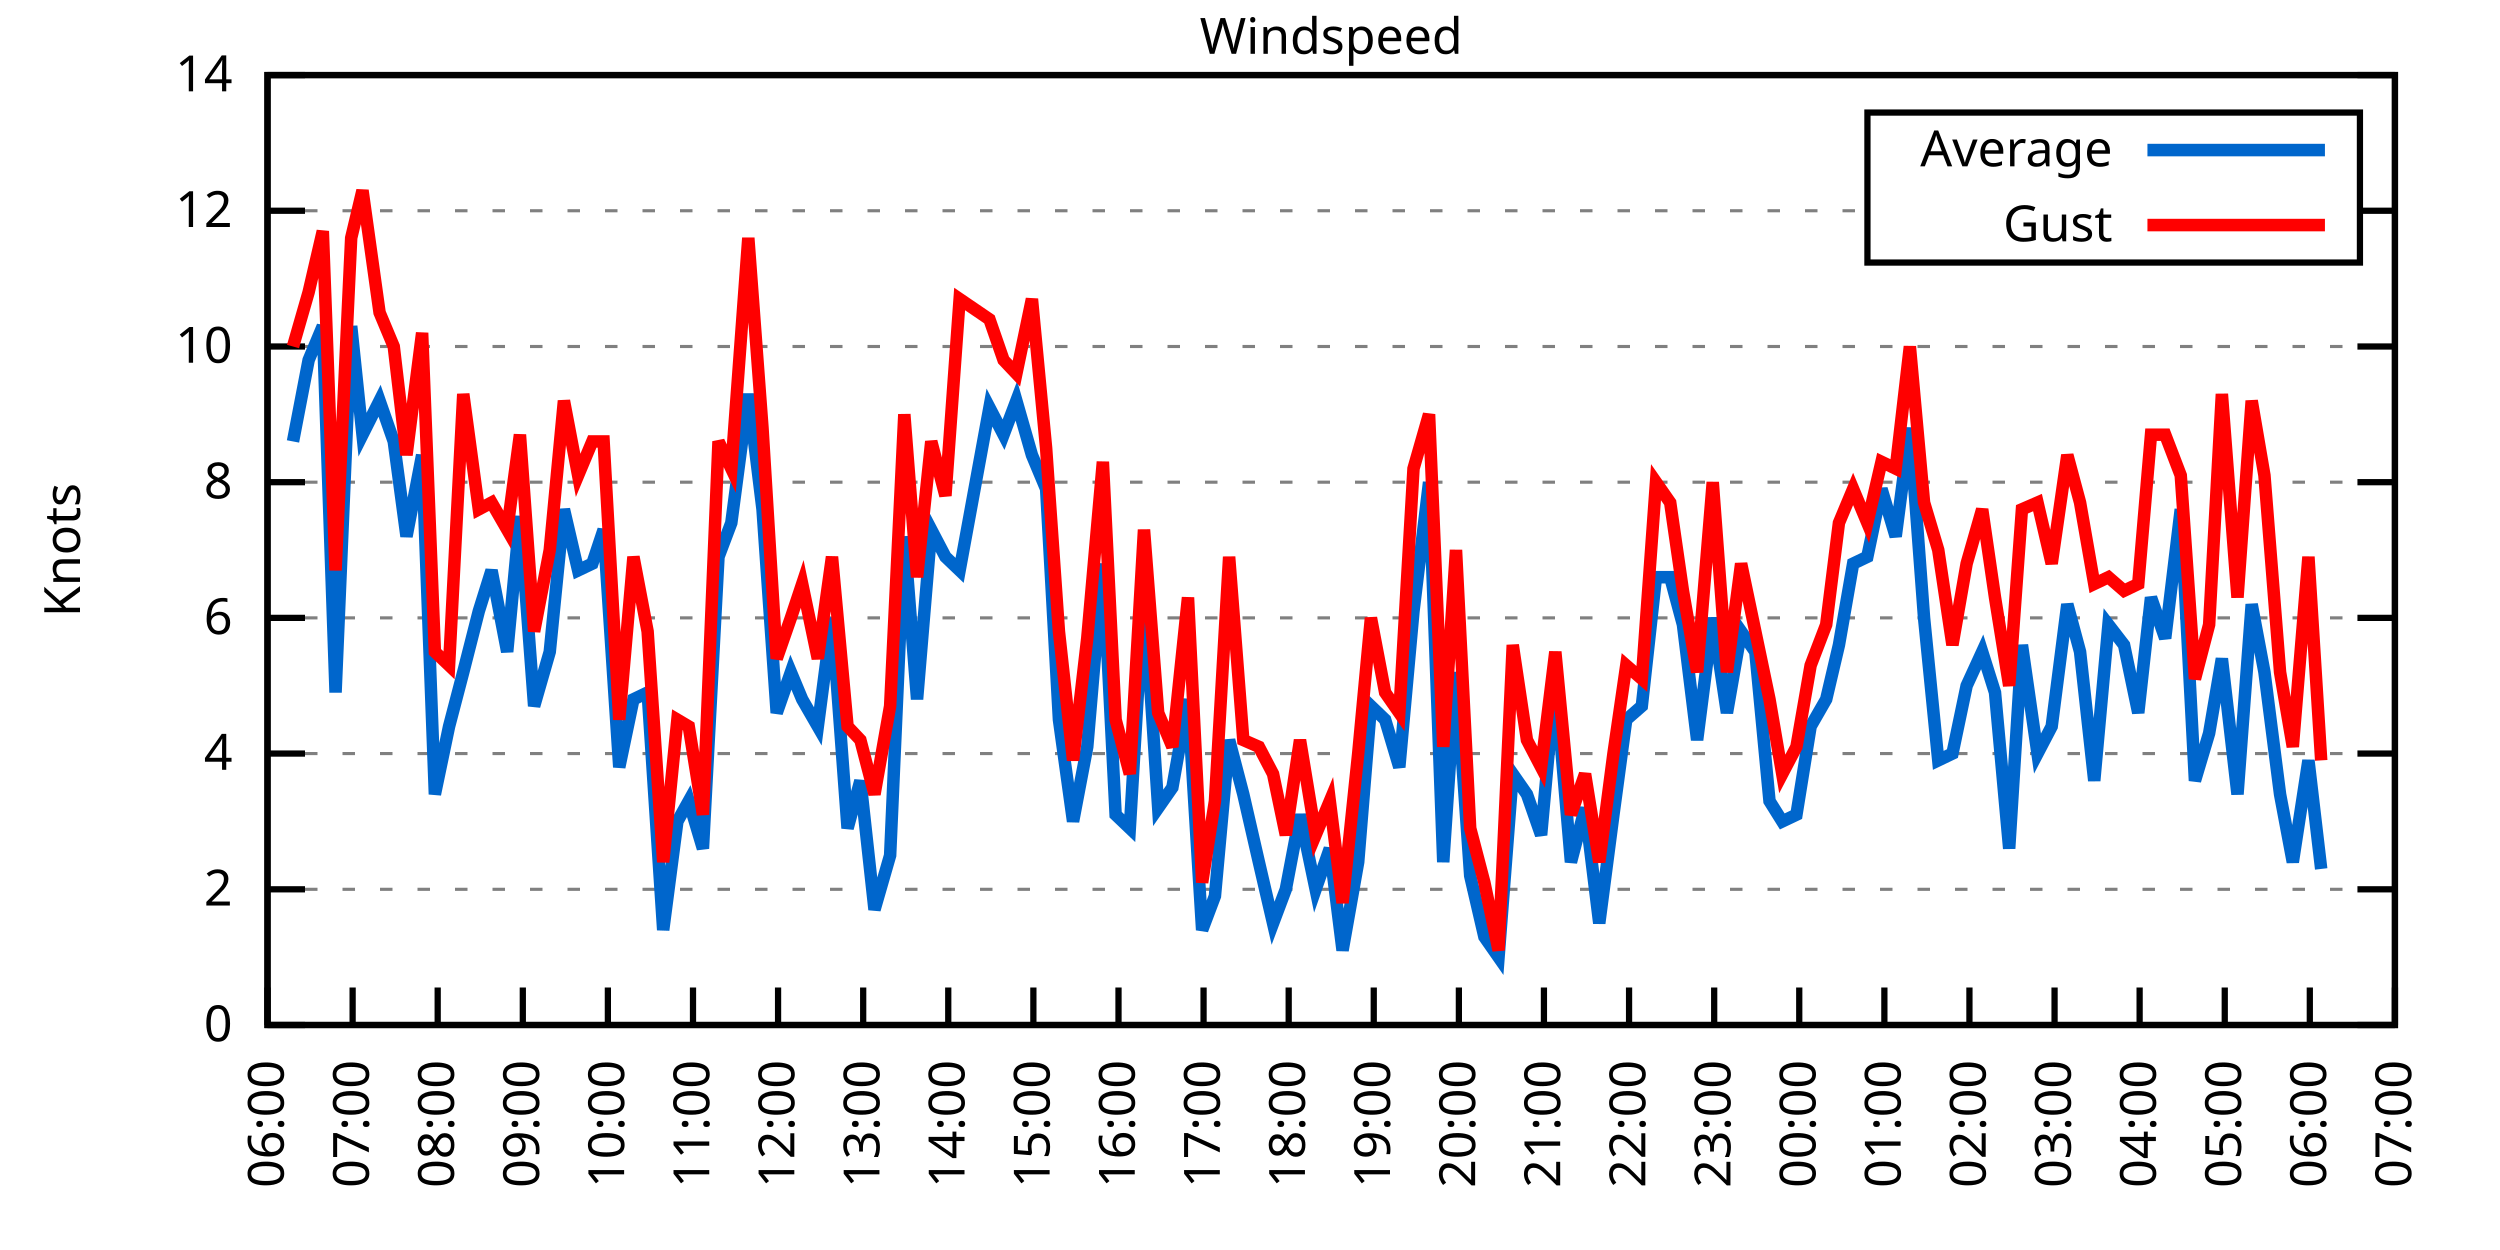
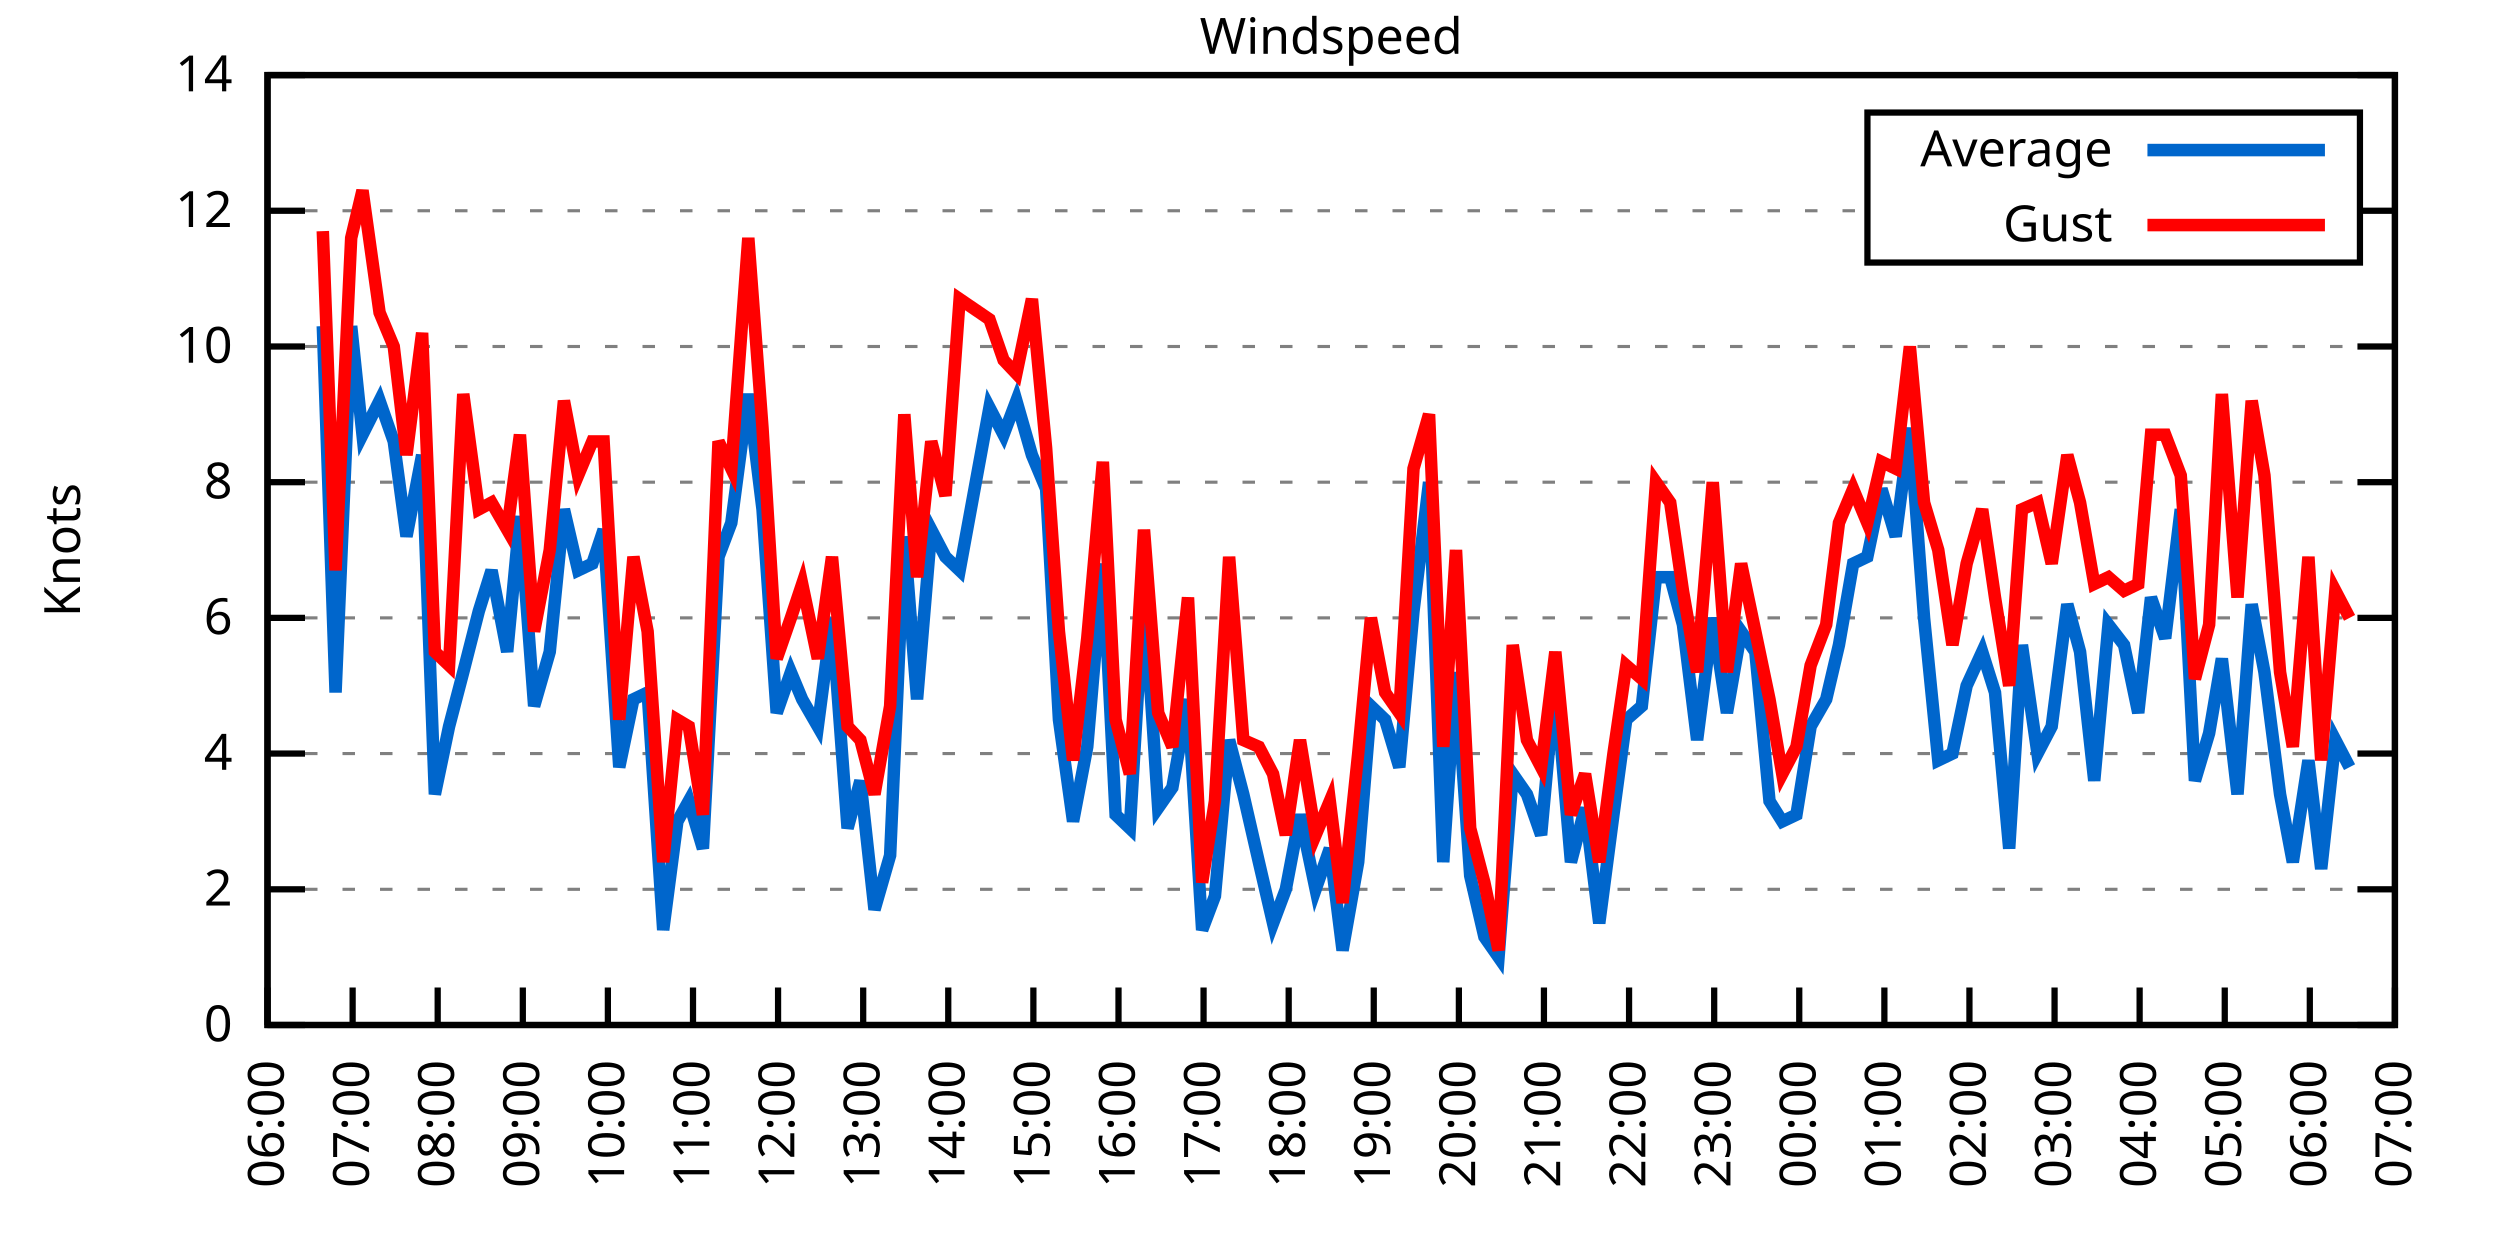
<svg xmlns="http://www.w3.org/2000/svg" xmlns:xlink="http://www.w3.org/1999/xlink" width="400" height="200" viewBox="0 0 400 200">
  <g id="gnuplot_canvas">
    <rect x="0" y="0" width="400" height="200" fill="none" />
    <defs>
      <circle id="gpDot" r="0.5" stroke-width="0.5" stroke="currentColor" />
      <path id="gpPt0" stroke-width="0.333" stroke="currentColor" d="M-1,0 h2 M0,-1 v2" />
      <path id="gpPt1" stroke-width="0.333" stroke="currentColor" d="M-1,-1 L1,1 M1,-1 L-1,1" />
      <path id="gpPt2" stroke-width="0.333" stroke="currentColor" d="M-1,0 L1,0 M0,-1 L0,1 M-1,-1 L1,1 M-1,1 L1,-1" />
      <rect id="gpPt3" stroke-width="0.333" stroke="currentColor" x="-1" y="-1" width="2" height="2" />
      <rect id="gpPt4" stroke-width="0.333" stroke="currentColor" fill="currentColor" x="-1" y="-1" width="2" height="2" />
      <circle id="gpPt5" stroke-width="0.333" stroke="currentColor" cx="0" cy="0" r="1" />
      <use xlink:href="#gpPt5" id="gpPt6" fill="currentColor" stroke="none" />
      <path id="gpPt7" stroke-width="0.333" stroke="currentColor" d="M0,-1.33 L-1.33,0.67 L1.33,0.67 z" />
      <use xlink:href="#gpPt7" id="gpPt8" fill="currentColor" stroke="none" />
      <use xlink:href="#gpPt7" id="gpPt9" stroke="currentColor" transform="rotate(180)" />
      <use xlink:href="#gpPt9" id="gpPt10" fill="currentColor" stroke="none" />
      <use xlink:href="#gpPt3" id="gpPt11" stroke="currentColor" transform="rotate(45)" />
      <use xlink:href="#gpPt11" id="gpPt12" fill="currentColor" stroke="none" />
      <path id="gpPt13" stroke-width="0.333" stroke="currentColor" d="M0,1.330 L1.265,0.411 L0.782,-1.067 L-0.782,-1.076 L-1.265,0.411 z" />
      <use xlink:href="#gpPt13" id="gpPt14" fill="currentColor" stroke="none" />
      <filter id="textbox" filterUnits="objectBoundingBox" x="0" y="0" height="1" width="1">
        <feFlood flood-color="white" flood-opacity="1" result="bgnd" />
        <feComposite in="SourceGraphic" in2="bgnd" operator="atop" />
      </filter>
      <filter id="greybox" filterUnits="objectBoundingBox" x="0" y="0" height="1" width="1">
        <feFlood flood-color="lightgrey" flood-opacity="1" result="grey" />
        <feComposite in="SourceGraphic" in2="grey" operator="atop" />
      </filter>
    </defs>
    <g fill="none" color="white" stroke="currentColor" stroke-width="1.00" stroke-linecap="butt" stroke-linejoin="miter">
</g>
    <g fill="none" color="black" stroke="currentColor" stroke-width="1.00" stroke-linecap="butt" stroke-linejoin="miter">
      <g stroke="none" shape-rendering="crispEdges">
        <polygon fill="rgb(255, 255, 255)" points="42.80,164.00 383.18,164.00 383.18,12.02 42.80,12.02 " />
      </g>
    </g>
    <g fill="none" color="black" stroke="currentColor" stroke-width="1.00" stroke-linecap="butt" stroke-linejoin="miter">
</g>
    <g fill="none" color="black" stroke="black" stroke-width="0.50" stroke-linecap="butt" stroke-linejoin="miter">
</g>
    <g fill="none" color="gray" stroke="currentColor" stroke-width="0.50" stroke-linecap="butt" stroke-linejoin="miter">
      <path stroke="gray" stroke-dasharray="2,4" class="gridline" d="M42.80,164.00 L383.19,164.00  " />
    </g>
    <g fill="none" color="gray" stroke="gray" stroke-width="1.00" stroke-linecap="butt" stroke-linejoin="miter">
</g>
    <g fill="none" color="black" stroke="currentColor" stroke-width="1.00" stroke-linecap="butt" stroke-linejoin="miter">
      <path stroke="black" d="M42.80,164.00 L48.80,164.00 M383.19,164.00 L377.19,164.00  " />
      <g transform="translate(37.20,166.60)" stroke="none" fill="black" font-family="Sans" font-size="8.00" text-anchor="end">
        <text>
          <tspan font-family="Sans"> 0</tspan>
        </text>
      </g>
    </g>
    <g fill="none" color="black" stroke="currentColor" stroke-width="1.00" stroke-linecap="butt" stroke-linejoin="miter">
</g>
    <g fill="none" color="black" stroke="black" stroke-width="0.50" stroke-linecap="butt" stroke-linejoin="miter">
</g>
    <g fill="none" color="gray" stroke="currentColor" stroke-width="0.50" stroke-linecap="butt" stroke-linejoin="miter">
      <path stroke="gray" stroke-dasharray="2,4" class="gridline" d="M42.80,142.29 L383.19,142.29  " />
    </g>
    <g fill="none" color="gray" stroke="gray" stroke-width="1.00" stroke-linecap="butt" stroke-linejoin="miter">
</g>
    <g fill="none" color="black" stroke="currentColor" stroke-width="1.00" stroke-linecap="butt" stroke-linejoin="miter">
      <path stroke="black" d="M42.80,142.29 L48.80,142.29 M383.19,142.29 L377.19,142.29  " />
      <g transform="translate(37.20,144.89)" stroke="none" fill="black" font-family="Sans" font-size="8.00" text-anchor="end">
        <text>
          <tspan font-family="Sans"> 2</tspan>
        </text>
      </g>
    </g>
    <g fill="none" color="black" stroke="currentColor" stroke-width="1.00" stroke-linecap="butt" stroke-linejoin="miter">
</g>
    <g fill="none" color="black" stroke="black" stroke-width="0.50" stroke-linecap="butt" stroke-linejoin="miter">
</g>
    <g fill="none" color="gray" stroke="currentColor" stroke-width="0.50" stroke-linecap="butt" stroke-linejoin="miter">
      <path stroke="gray" stroke-dasharray="2,4" class="gridline" d="M42.80,120.57 L383.19,120.57  " />
    </g>
    <g fill="none" color="gray" stroke="gray" stroke-width="1.00" stroke-linecap="butt" stroke-linejoin="miter">
</g>
    <g fill="none" color="black" stroke="currentColor" stroke-width="1.00" stroke-linecap="butt" stroke-linejoin="miter">
      <path stroke="black" d="M42.80,120.57 L48.80,120.57 M383.19,120.57 L377.19,120.57  " />
      <g transform="translate(37.20,123.17)" stroke="none" fill="black" font-family="Sans" font-size="8.00" text-anchor="end">
        <text>
          <tspan font-family="Sans"> 4</tspan>
        </text>
      </g>
    </g>
    <g fill="none" color="black" stroke="currentColor" stroke-width="1.00" stroke-linecap="butt" stroke-linejoin="miter">
</g>
    <g fill="none" color="black" stroke="black" stroke-width="0.50" stroke-linecap="butt" stroke-linejoin="miter">
</g>
    <g fill="none" color="gray" stroke="currentColor" stroke-width="0.50" stroke-linecap="butt" stroke-linejoin="miter">
      <path stroke="gray" stroke-dasharray="2,4" class="gridline" d="M42.80,98.86 L383.19,98.86  " />
    </g>
    <g fill="none" color="gray" stroke="gray" stroke-width="1.00" stroke-linecap="butt" stroke-linejoin="miter">
</g>
    <g fill="none" color="black" stroke="currentColor" stroke-width="1.00" stroke-linecap="butt" stroke-linejoin="miter">
      <path stroke="black" d="M42.80,98.86 L48.80,98.86 M383.19,98.86 L377.19,98.86  " />
      <g transform="translate(37.20,101.46)" stroke="none" fill="black" font-family="Sans" font-size="8.00" text-anchor="end">
        <text>
          <tspan font-family="Sans"> 6</tspan>
        </text>
      </g>
    </g>
    <g fill="none" color="black" stroke="currentColor" stroke-width="1.00" stroke-linecap="butt" stroke-linejoin="miter">
</g>
    <g fill="none" color="black" stroke="black" stroke-width="0.50" stroke-linecap="butt" stroke-linejoin="miter">
</g>
    <g fill="none" color="gray" stroke="currentColor" stroke-width="0.50" stroke-linecap="butt" stroke-linejoin="miter">
      <path stroke="gray" stroke-dasharray="2,4" class="gridline" d="M42.80,77.15 L383.19,77.15  " />
    </g>
    <g fill="none" color="gray" stroke="gray" stroke-width="1.00" stroke-linecap="butt" stroke-linejoin="miter">
</g>
    <g fill="none" color="black" stroke="currentColor" stroke-width="1.00" stroke-linecap="butt" stroke-linejoin="miter">
      <path stroke="black" d="M42.80,77.15 L48.80,77.15 M383.19,77.15 L377.19,77.15  " />
      <g transform="translate(37.20,79.75)" stroke="none" fill="black" font-family="Sans" font-size="8.00" text-anchor="end">
        <text>
          <tspan font-family="Sans"> 8</tspan>
        </text>
      </g>
    </g>
    <g fill="none" color="black" stroke="currentColor" stroke-width="1.00" stroke-linecap="butt" stroke-linejoin="miter">
</g>
    <g fill="none" color="black" stroke="black" stroke-width="0.50" stroke-linecap="butt" stroke-linejoin="miter">
</g>
    <g fill="none" color="gray" stroke="currentColor" stroke-width="0.50" stroke-linecap="butt" stroke-linejoin="miter">
      <path stroke="gray" stroke-dasharray="2,4" class="gridline" d="M42.80,55.44 L383.19,55.44  " />
    </g>
    <g fill="none" color="gray" stroke="gray" stroke-width="1.00" stroke-linecap="butt" stroke-linejoin="miter">
</g>
    <g fill="none" color="black" stroke="currentColor" stroke-width="1.00" stroke-linecap="butt" stroke-linejoin="miter">
      <path stroke="black" d="M42.80,55.44 L48.80,55.44 M383.19,55.44 L377.19,55.44  " />
      <g transform="translate(37.20,58.04)" stroke="none" fill="black" font-family="Sans" font-size="8.00" text-anchor="end">
        <text>
          <tspan font-family="Sans"> 10</tspan>
        </text>
      </g>
    </g>
    <g fill="none" color="black" stroke="currentColor" stroke-width="1.00" stroke-linecap="butt" stroke-linejoin="miter">
</g>
    <g fill="none" color="black" stroke="black" stroke-width="0.50" stroke-linecap="butt" stroke-linejoin="miter">
</g>
    <g fill="none" color="gray" stroke="currentColor" stroke-width="0.50" stroke-linecap="butt" stroke-linejoin="miter">
      <path stroke="gray" stroke-dasharray="2,4" class="gridline" d="M42.80,33.72 L298.79,33.72 M377.59,33.72 L383.19,33.72  " />
    </g>
    <g fill="none" color="gray" stroke="gray" stroke-width="1.00" stroke-linecap="butt" stroke-linejoin="miter">
</g>
    <g fill="none" color="black" stroke="currentColor" stroke-width="1.00" stroke-linecap="butt" stroke-linejoin="miter">
      <path stroke="black" d="M42.80,33.72 L48.80,33.72 M383.19,33.72 L377.19,33.72  " />
      <g transform="translate(37.20,36.32)" stroke="none" fill="black" font-family="Sans" font-size="8.00" text-anchor="end">
        <text>
          <tspan font-family="Sans"> 12</tspan>
        </text>
      </g>
    </g>
    <g fill="none" color="black" stroke="currentColor" stroke-width="1.00" stroke-linecap="butt" stroke-linejoin="miter">
</g>
    <g fill="none" color="black" stroke="black" stroke-width="0.50" stroke-linecap="butt" stroke-linejoin="miter">
</g>
    <g fill="none" color="gray" stroke="currentColor" stroke-width="0.50" stroke-linecap="butt" stroke-linejoin="miter">
      <path stroke="gray" stroke-dasharray="2,4" class="gridline" d="M42.80,12.01 L383.19,12.01  " />
    </g>
    <g fill="none" color="gray" stroke="gray" stroke-width="1.00" stroke-linecap="butt" stroke-linejoin="miter">
</g>
    <g fill="none" color="black" stroke="currentColor" stroke-width="1.00" stroke-linecap="butt" stroke-linejoin="miter">
      <path stroke="black" d="M42.80,12.01 L48.80,12.01 M383.19,12.01 L377.19,12.01  " />
      <g transform="translate(37.20,14.61)" stroke="none" fill="black" font-family="Sans" font-size="8.00" text-anchor="end">
        <text>
          <tspan font-family="Sans"> 14</tspan>
        </text>
      </g>
    </g>
    <g fill="none" color="black" stroke="currentColor" stroke-width="1.00" stroke-linecap="butt" stroke-linejoin="miter">
      <path stroke="black" d="M42.80,164.00 L42.80,158.00  " />
      <g transform="translate(45.40,169.60) rotate(270.00)" stroke="none" fill="black" font-family="Sans" font-size="8.00" text-anchor="end">
        <text>
          <tspan font-family="Sans">06:00</tspan>
        </text>
      </g>
    </g>
    <g fill="none" color="black" stroke="currentColor" stroke-width="1.00" stroke-linecap="butt" stroke-linejoin="miter">
      <path stroke="black" d="M56.42,164.00 L56.42,158.00  " />
      <g transform="translate(59.02,169.60) rotate(270.00)" stroke="none" fill="black" font-family="Sans" font-size="8.00" text-anchor="end">
        <text>
          <tspan font-family="Sans">07:00</tspan>
        </text>
      </g>
    </g>
    <g fill="none" color="black" stroke="currentColor" stroke-width="1.00" stroke-linecap="butt" stroke-linejoin="miter">
      <path stroke="black" d="M70.03,164.00 L70.03,158.00  " />
      <g transform="translate(72.63,169.60) rotate(270.00)" stroke="none" fill="black" font-family="Sans" font-size="8.00" text-anchor="end">
        <text>
          <tspan font-family="Sans">08:00</tspan>
        </text>
      </g>
    </g>
    <g fill="none" color="black" stroke="currentColor" stroke-width="1.00" stroke-linecap="butt" stroke-linejoin="miter">
      <path stroke="black" d="M83.65,164.00 L83.65,158.00  " />
      <g transform="translate(86.25,169.60) rotate(270.00)" stroke="none" fill="black" font-family="Sans" font-size="8.00" text-anchor="end">
        <text>
          <tspan font-family="Sans">09:00</tspan>
        </text>
      </g>
    </g>
    <g fill="none" color="black" stroke="currentColor" stroke-width="1.00" stroke-linecap="butt" stroke-linejoin="miter">
      <path stroke="black" d="M97.26,164.00 L97.26,158.00  " />
      <g transform="translate(99.86,169.60) rotate(270.00)" stroke="none" fill="black" font-family="Sans" font-size="8.00" text-anchor="end">
        <text>
          <tspan font-family="Sans">10:00</tspan>
        </text>
      </g>
    </g>
    <g fill="none" color="black" stroke="currentColor" stroke-width="1.00" stroke-linecap="butt" stroke-linejoin="miter">
      <path stroke="black" d="M110.88,164.00 L110.88,158.00  " />
      <g transform="translate(113.48,169.60) rotate(270.00)" stroke="none" fill="black" font-family="Sans" font-size="8.00" text-anchor="end">
        <text>
          <tspan font-family="Sans">11:00</tspan>
        </text>
      </g>
    </g>
    <g fill="none" color="black" stroke="currentColor" stroke-width="1.00" stroke-linecap="butt" stroke-linejoin="miter">
      <path stroke="black" d="M124.49,164.00 L124.49,158.00  " />
      <g transform="translate(127.09,169.60) rotate(270.00)" stroke="none" fill="black" font-family="Sans" font-size="8.00" text-anchor="end">
        <text>
          <tspan font-family="Sans">12:00</tspan>
        </text>
      </g>
    </g>
    <g fill="none" color="black" stroke="currentColor" stroke-width="1.00" stroke-linecap="butt" stroke-linejoin="miter">
      <path stroke="black" d="M138.11,164.00 L138.11,158.00  " />
      <g transform="translate(140.71,169.60) rotate(270.00)" stroke="none" fill="black" font-family="Sans" font-size="8.00" text-anchor="end">
        <text>
          <tspan font-family="Sans">13:00</tspan>
        </text>
      </g>
    </g>
    <g fill="none" color="black" stroke="currentColor" stroke-width="1.00" stroke-linecap="butt" stroke-linejoin="miter">
      <path stroke="black" d="M151.72,164.00 L151.72,158.00  " />
      <g transform="translate(154.32,169.60) rotate(270.00)" stroke="none" fill="black" font-family="Sans" font-size="8.00" text-anchor="end">
        <text>
          <tspan font-family="Sans">14:00</tspan>
        </text>
      </g>
    </g>
    <g fill="none" color="black" stroke="currentColor" stroke-width="1.00" stroke-linecap="butt" stroke-linejoin="miter">
      <path stroke="black" d="M165.34,164.00 L165.34,158.00  " />
      <g transform="translate(167.94,169.60) rotate(270.00)" stroke="none" fill="black" font-family="Sans" font-size="8.00" text-anchor="end">
        <text>
          <tspan font-family="Sans">15:00</tspan>
        </text>
      </g>
    </g>
    <g fill="none" color="black" stroke="currentColor" stroke-width="1.00" stroke-linecap="butt" stroke-linejoin="miter">
      <path stroke="black" d="M178.96,164.00 L178.96,158.00  " />
      <g transform="translate(181.56,169.60) rotate(270.00)" stroke="none" fill="black" font-family="Sans" font-size="8.00" text-anchor="end">
        <text>
          <tspan font-family="Sans">16:00</tspan>
        </text>
      </g>
    </g>
    <g fill="none" color="black" stroke="currentColor" stroke-width="1.00" stroke-linecap="butt" stroke-linejoin="miter">
      <path stroke="black" d="M192.57,164.00 L192.57,158.00  " />
      <g transform="translate(195.17,169.60) rotate(270.00)" stroke="none" fill="black" font-family="Sans" font-size="8.00" text-anchor="end">
        <text>
          <tspan font-family="Sans">17:00</tspan>
        </text>
      </g>
    </g>
    <g fill="none" color="black" stroke="currentColor" stroke-width="1.00" stroke-linecap="butt" stroke-linejoin="miter">
      <path stroke="black" d="M206.19,164.00 L206.19,158.00  " />
      <g transform="translate(208.79,169.60) rotate(270.00)" stroke="none" fill="black" font-family="Sans" font-size="8.00" text-anchor="end">
        <text>
          <tspan font-family="Sans">18:00</tspan>
        </text>
      </g>
    </g>
    <g fill="none" color="black" stroke="currentColor" stroke-width="1.00" stroke-linecap="butt" stroke-linejoin="miter">
      <path stroke="black" d="M219.80,164.00 L219.80,158.00  " />
      <g transform="translate(222.40,169.60) rotate(270.00)" stroke="none" fill="black" font-family="Sans" font-size="8.00" text-anchor="end">
        <text>
          <tspan font-family="Sans">19:00</tspan>
        </text>
      </g>
    </g>
    <g fill="none" color="black" stroke="currentColor" stroke-width="1.00" stroke-linecap="butt" stroke-linejoin="miter">
      <path stroke="black" d="M233.42,164.00 L233.42,158.00  " />
      <g transform="translate(236.02,169.60) rotate(270.00)" stroke="none" fill="black" font-family="Sans" font-size="8.00" text-anchor="end">
        <text>
          <tspan font-family="Sans">20:00</tspan>
        </text>
      </g>
    </g>
    <g fill="none" color="black" stroke="currentColor" stroke-width="1.00" stroke-linecap="butt" stroke-linejoin="miter">
      <path stroke="black" d="M247.03,164.00 L247.03,158.00  " />
      <g transform="translate(249.63,169.60) rotate(270.00)" stroke="none" fill="black" font-family="Sans" font-size="8.00" text-anchor="end">
        <text>
          <tspan font-family="Sans">21:00</tspan>
        </text>
      </g>
    </g>
    <g fill="none" color="black" stroke="currentColor" stroke-width="1.00" stroke-linecap="butt" stroke-linejoin="miter">
      <path stroke="black" d="M260.65,164.00 L260.65,158.00  " />
      <g transform="translate(263.25,169.60) rotate(270.00)" stroke="none" fill="black" font-family="Sans" font-size="8.00" text-anchor="end">
        <text>
          <tspan font-family="Sans">22:00</tspan>
        </text>
      </g>
    </g>
    <g fill="none" color="black" stroke="currentColor" stroke-width="1.00" stroke-linecap="butt" stroke-linejoin="miter">
      <path stroke="black" d="M274.27,164.00 L274.27,158.00  " />
      <g transform="translate(276.87,169.60) rotate(270.00)" stroke="none" fill="black" font-family="Sans" font-size="8.00" text-anchor="end">
        <text>
          <tspan font-family="Sans">23:00</tspan>
        </text>
      </g>
    </g>
    <g fill="none" color="black" stroke="currentColor" stroke-width="1.00" stroke-linecap="butt" stroke-linejoin="miter">
      <path stroke="black" d="M287.88,164.00 L287.88,158.00  " />
      <g transform="translate(290.48,169.60) rotate(270.00)" stroke="none" fill="black" font-family="Sans" font-size="8.00" text-anchor="end">
        <text>
          <tspan font-family="Sans">00:00</tspan>
        </text>
      </g>
    </g>
    <g fill="none" color="black" stroke="currentColor" stroke-width="1.00" stroke-linecap="butt" stroke-linejoin="miter">
      <path stroke="black" d="M301.50,164.00 L301.50,158.00  " />
      <g transform="translate(304.10,169.60) rotate(270.00)" stroke="none" fill="black" font-family="Sans" font-size="8.00" text-anchor="end">
        <text>
          <tspan font-family="Sans">01:00</tspan>
        </text>
      </g>
    </g>
    <g fill="none" color="black" stroke="currentColor" stroke-width="1.00" stroke-linecap="butt" stroke-linejoin="miter">
      <path stroke="black" d="M315.11,164.00 L315.11,158.00  " />
      <g transform="translate(317.71,169.60) rotate(270.00)" stroke="none" fill="black" font-family="Sans" font-size="8.00" text-anchor="end">
        <text>
          <tspan font-family="Sans">02:00</tspan>
        </text>
      </g>
    </g>
    <g fill="none" color="black" stroke="currentColor" stroke-width="1.00" stroke-linecap="butt" stroke-linejoin="miter">
      <path stroke="black" d="M328.73,164.00 L328.73,158.00  " />
      <g transform="translate(331.33,169.60) rotate(270.00)" stroke="none" fill="black" font-family="Sans" font-size="8.00" text-anchor="end">
        <text>
          <tspan font-family="Sans">03:00</tspan>
        </text>
      </g>
    </g>
    <g fill="none" color="black" stroke="currentColor" stroke-width="1.00" stroke-linecap="butt" stroke-linejoin="miter">
      <path stroke="black" d="M342.34,164.00 L342.34,158.00  " />
      <g transform="translate(344.94,169.60) rotate(270.00)" stroke="none" fill="black" font-family="Sans" font-size="8.00" text-anchor="end">
        <text>
          <tspan font-family="Sans">04:00</tspan>
        </text>
      </g>
    </g>
    <g fill="none" color="black" stroke="currentColor" stroke-width="1.00" stroke-linecap="butt" stroke-linejoin="miter">
      <path stroke="black" d="M355.96,164.00 L355.96,158.00  " />
      <g transform="translate(358.56,169.60) rotate(270.00)" stroke="none" fill="black" font-family="Sans" font-size="8.00" text-anchor="end">
        <text>
          <tspan font-family="Sans">05:00</tspan>
        </text>
      </g>
    </g>
    <g fill="none" color="black" stroke="currentColor" stroke-width="1.00" stroke-linecap="butt" stroke-linejoin="miter">
      <path stroke="black" d="M369.57,164.00 L369.57,158.00  " />
      <g transform="translate(372.17,169.60) rotate(270.00)" stroke="none" fill="black" font-family="Sans" font-size="8.00" text-anchor="end">
        <text>
          <tspan font-family="Sans">06:00</tspan>
        </text>
      </g>
    </g>
    <g fill="none" color="black" stroke="currentColor" stroke-width="1.00" stroke-linecap="butt" stroke-linejoin="miter">
      <path stroke="black" d="M383.19,164.00 L383.19,158.00  " />
      <g transform="translate(385.79,169.60) rotate(270.00)" stroke="none" fill="black" font-family="Sans" font-size="8.00" text-anchor="end">
        <text>
          <tspan font-family="Sans">07:00</tspan>
        </text>
      </g>
    </g>
    <g fill="none" color="black" stroke="currentColor" stroke-width="1.00" stroke-linecap="butt" stroke-linejoin="miter">
</g>
    <g fill="none" color="black" stroke="currentColor" stroke-width="1.00" stroke-linecap="butt" stroke-linejoin="miter">
      <path stroke="black" d="M42.80,12.01 L42.80,164.00 L383.19,164.00 L383.19,12.01 L42.80,12.01 Z  " />
    </g>
    <g fill="none" color="black" stroke="currentColor" stroke-width="1.00" stroke-linecap="butt" stroke-linejoin="miter">
</g>
    <g fill="none" color="black" stroke="currentColor" stroke-width="1.00" stroke-linecap="butt" stroke-linejoin="miter">
      <path stroke="black" d="M298.79,42.01 L298.79,18.01 L377.59,18.01 L377.59,42.01 L298.79,42.01 Z  " />
    </g>
    <g id="Windspeed_plot_1">
      <g fill="none" color="white" stroke="black" stroke-width="2.00" stroke-linecap="butt" stroke-linejoin="miter">
</g>
      <g fill="none" color="black" stroke="currentColor" stroke-width="2.00" stroke-linecap="butt" stroke-linejoin="miter">
        <g transform="translate(337.99,26.61)" stroke="none" fill="black" font-family="Sans" font-size="8.00" text-anchor="end">
          <text>
            <tspan font-family="Sans">Average</tspan>
          </text>
        </g>
      </g>
      <g fill="none" color="black" stroke="currentColor" stroke-width="2.00" stroke-linecap="butt" stroke-linejoin="miter">
-         <path stroke="rgb(  0, 102, 204)" d="M343.59,24.01 L371.99,24.01 M46.88,70.63 L49.38,57.61 L51.65,52.18 L53.69,110.80 L56.19,52.18 L58.00,69.55   L60.73,64.12 L63.00,70.63 L65.04,85.83 L67.54,72.81 L69.58,127.09 L71.85,116.23 L74.12,107.55 L76.61,97.78   L78.65,91.26 L81.15,104.29 L83.19,82.58 L85.46,112.97 L87.96,104.29 L90.23,81.49 L92.50,91.26 L94.77,90.18   L96.58,84.75 L99.08,122.75 L101.35,111.89 L103.62,110.80 L106.11,148.80 L108.38,131.43 L110.20,128.17 L112.47,135.77   L114.96,89.09 L117.01,83.66 L119.73,63.04 L122.00,81.49 L124.27,114.06 L126.54,107.55 L128.35,111.89 L130.85,116.23   L133.12,98.86 L135.61,132.52 L137.66,124.92 L139.92,145.54 L142.42,136.86 L144.69,85.83 L146.73,111.89 L149.00,84.75   L151.27,89.09 L153.54,91.26 L158.31,65.21 L160.57,69.55 L162.62,64.12 L165.11,72.81 L167.38,78.23 L169.43,115.15   L171.69,131.43 L173.96,119.49 L176.46,90.18 L178.50,130.35 L180.77,132.52 L183.04,94.52 L185.31,129.26 L187.58,126.00   L190.08,111.89 L192.34,148.80 L194.39,143.37 L196.66,118.40 L198.93,127.09 L201.42,137.94 L203.69,147.72 L205.73,142.29   L208.00,130.35 L210.50,142.29 L212.77,135.77 L214.81,152.06 L217.31,137.94 L219.35,112.97 L221.62,115.15 L223.89,122.75   L226.16,97.78 L228.65,77.15 L230.92,137.94 L232.96,107.55 L235.23,140.12 L237.50,149.89 L239.77,153.14 L242.04,123.83   L244.31,127.09 L246.58,133.60 L248.85,108.63 L251.35,137.94 L253.61,129.26 L255.88,147.72 L258.15,130.35 L260.20,115.15   L262.69,112.97 L264.96,92.35 L267.23,92.35 L269.27,99.95 L271.54,118.40 L274.04,98.86 L276.31,114.06 L278.58,101.03   L280.85,104.29 L283.12,128.17 L285.16,131.43 L287.43,130.35 L289.70,116.23 L292.19,111.89 L294.23,103.20 L296.50,90.18   L298.77,89.09 L301.04,78.23 L303.31,85.83 L305.58,68.46 L307.85,98.86 L310.12,121.66 L312.39,120.57 L314.66,109.72   L317.15,104.29 L319.20,110.80 L321.47,135.77 L323.51,103.20 L326.00,120.57 L328.27,116.23 L330.77,96.69 L332.81,104.29   L335.08,124.92 L337.35,99.95 L339.85,103.20 L342.12,114.06 L344.16,95.60 L346.43,102.12 L348.92,81.49 L351.19,124.92   L353.46,117.32 L355.50,105.38 L358.00,127.09 L360.27,96.69 L362.31,107.55 L364.81,127.09 L366.85,137.94 L369.35,121.66   L371.39,139.03  " />
+         <path stroke="rgb(  0, 102, 204)" d="M343.59,24.01 L371.99,24.01 M51.65,52.18 L53.69,110.80 L56.19,52.18 L58.00,69.55 L60.73,64.12 L63.00,70.63   L65.04,85.83 L67.54,72.81 L69.58,127.09 L71.85,116.23 L74.12,107.55 L76.61,97.78 L78.65,91.26 L81.15,104.29   L83.19,82.58 L85.46,112.97 L87.96,104.29 L90.23,81.49 L92.50,91.26 L94.77,90.18 L96.58,84.75 L99.08,122.75   L101.35,111.89 L103.62,110.80 L106.11,148.80 L108.38,131.43 L110.20,128.17 L112.47,135.77 L114.96,89.09 L117.01,83.66   L119.73,63.04 L122.00,81.49 L124.27,114.06 L126.54,107.55 L128.35,111.89 L130.85,116.23 L133.12,98.86 L135.61,132.52   L137.66,124.92 L139.92,145.54 L142.42,136.86 L144.69,85.83 L146.73,111.89 L149.00,84.75 L151.27,89.09 L153.54,91.26   L158.31,65.21 L160.57,69.55 L162.62,64.12 L165.11,72.81 L167.38,78.23 L169.43,115.15 L171.69,131.43 L173.96,119.49   L176.46,90.18 L178.50,130.35 L180.77,132.52 L183.04,94.52 L185.31,129.26 L187.58,126.00 L190.08,111.89 L192.34,148.80   L194.39,143.37 L196.66,118.40 L198.93,127.09 L201.42,137.94 L203.69,147.72 L205.73,142.29 L208.00,130.35 L210.50,142.29   L212.77,135.77 L214.81,152.06 L217.31,137.94 L219.35,112.97 L221.62,115.15 L223.89,122.75 L226.16,97.78 L228.65,77.15   L230.92,137.94 L232.96,107.55 L235.23,140.12 L237.50,149.89 L239.77,153.14 L242.04,123.83 L244.31,127.09 L246.58,133.60   L248.85,108.63 L251.35,137.94 L253.61,129.26 L255.88,147.72 L258.15,130.35 L260.20,115.15 L262.69,112.97 L264.96,92.35   L267.23,92.35 L269.27,99.95 L271.54,118.40 L274.04,98.86 L276.31,114.06 L278.58,101.03 L280.85,104.29 L283.12,128.17   L285.16,131.43 L287.43,130.35 L289.70,116.23 L292.19,111.89 L294.23,103.20 L296.50,90.18 L298.77,89.09 L301.04,78.23   L303.31,85.83 L305.58,68.46 L307.85,98.86 L310.12,121.66 L312.39,120.57 L314.66,109.72 L317.15,104.29 L319.20,110.80   L321.47,135.77 L323.51,103.20 L326.00,120.57 L328.27,116.23 L330.77,96.69 L332.81,104.29 L335.08,124.92 L337.35,99.95   L339.85,103.20 L342.12,114.06 L344.16,95.60 L346.43,102.12 L348.92,81.49 L351.19,124.92 L353.46,117.32 L355.50,105.38   L358.00,127.09 L360.27,96.69 L362.31,107.55 L364.81,127.09 L366.85,137.94 L369.35,121.66 L371.39,139.03 L373.66,118.40   L375.93,122.75  " />
      </g>
    </g>
    <g id="Windspeed_plot_2">
      <g fill="none" color="black" stroke="currentColor" stroke-width="2.00" stroke-linecap="butt" stroke-linejoin="miter">
        <g transform="translate(337.99,38.61)" stroke="none" fill="black" font-family="Sans" font-size="8.00" text-anchor="end">
          <text>
            <tspan font-family="Sans">Gust</tspan>
          </text>
        </g>
      </g>
      <g fill="none" color="black" stroke="currentColor" stroke-width="2.00" stroke-linecap="butt" stroke-linejoin="miter">
-         <path stroke="rgb(255,   0,   0)" d="M343.59,36.01 L371.99,36.01 M46.88,55.44 L49.38,46.75 L51.65,36.98 L53.69,91.26 L56.19,38.07 L58.00,30.47   L60.73,50.01 L63.00,55.44 L65.04,72.81 L67.54,53.26 L69.58,104.29 L71.85,106.46 L74.12,63.04 L76.61,81.49   L78.65,80.41 L81.15,84.75 L83.19,69.55 L85.46,101.03 L87.96,88.00 L90.23,64.12 L92.50,76.06 L94.77,70.63   L96.58,70.63 L99.08,115.15 L101.35,89.09 L103.62,101.03 L106.11,137.94 L108.38,115.15 L110.20,116.23 L112.47,130.35   L114.96,70.63 L117.01,74.98 L119.73,38.07 L122.00,68.46 L124.27,105.38 L126.54,98.86 L128.35,93.43 L130.85,105.38   L133.12,89.09 L135.61,116.23 L137.66,118.40 L139.92,127.09 L142.42,112.97 L144.69,66.29 L146.73,92.35 L149.00,70.63   L151.27,79.32 L153.54,47.84 L158.31,51.09 L160.57,57.61 L162.62,59.78 L165.11,47.84 L167.38,71.72 L169.43,101.03   L171.69,121.66 L173.96,102.12 L176.46,73.89 L178.50,115.15 L180.77,123.83 L183.04,84.75 L185.31,114.06 L187.58,119.49   L190.08,95.60 L192.34,141.20 L194.39,128.17 L196.66,89.09 L198.93,118.40 L201.42,119.49 L203.69,123.83 L205.73,133.60   L208.00,118.40 L210.50,133.60 L212.77,128.17 L214.81,144.46 L217.31,120.57 L219.35,98.86 L221.62,110.80 L223.89,114.06   L226.16,74.98 L228.65,66.29 L230.92,119.49 L232.96,88.00 L235.23,132.52 L237.50,141.20 L239.77,152.06 L242.04,103.20   L244.31,118.40 L246.58,122.75 L248.85,104.29 L251.35,130.35 L253.61,123.83 L255.88,137.94 L258.15,120.57 L260.20,106.46   L262.69,108.63 L264.96,77.15 L267.23,80.41 L269.27,94.52 L271.54,107.55 L274.04,77.15 L276.31,107.55 L278.58,90.18   L280.85,101.03 L283.12,111.89 L285.16,123.83 L287.43,119.49 L289.70,106.46 L292.19,99.95 L294.23,83.66 L296.50,78.23   L298.77,83.66 L301.04,73.89 L303.31,74.98 L305.58,55.44 L307.85,80.41 L310.12,88.00 L312.39,103.20 L314.66,90.18   L317.15,81.49 L319.20,95.60 L321.47,109.72 L323.51,81.49 L326.00,80.41 L328.27,90.18 L330.77,72.81 L332.81,80.41   L335.08,93.43 L337.35,92.35 L339.85,94.52 L342.12,93.43 L344.16,69.55 L346.43,69.55 L348.92,76.06 L351.19,108.63   L353.46,99.95 L355.50,63.04 L358.00,95.60 L360.27,64.12 L362.31,76.06 L364.81,107.55 L366.85,119.49 L369.35,89.09   L371.39,121.66  " />
+         <path stroke="rgb(255,   0,   0)" d="M343.59,36.01 L371.99,36.01 M51.65,36.98 L53.69,91.26 L56.19,38.07 L58.00,30.47 L60.73,50.01 L63.00,55.44   L65.04,72.81 L67.54,53.26 L69.58,104.29 L71.85,106.46 L74.12,63.04 L76.61,81.49 L78.65,80.41 L81.15,84.75   L83.19,69.55 L85.46,101.03 L87.96,88.00 L90.23,64.12 L92.50,76.06 L94.77,70.63 L96.58,70.63 L99.08,115.15   L101.35,89.09 L103.62,101.03 L106.11,137.94 L108.38,115.15 L110.20,116.23 L112.47,130.35 L114.96,70.63 L117.01,74.98   L119.73,38.07 L122.00,68.46 L124.27,105.38 L126.54,98.86 L128.35,93.43 L130.85,105.38 L133.12,89.09 L135.61,116.23   L137.66,118.40 L139.92,127.09 L142.42,112.97 L144.69,66.29 L146.73,92.35 L149.00,70.63 L151.27,79.32 L153.54,47.84   L158.31,51.09 L160.57,57.61 L162.62,59.78 L165.11,47.84 L167.38,71.72 L169.43,101.03 L171.69,121.66 L173.96,102.12   L176.46,73.89 L178.50,115.15 L180.77,123.83 L183.04,84.75 L185.31,114.06 L187.58,119.49 L190.08,95.60 L192.34,141.20   L194.39,128.17 L196.66,89.09 L198.93,118.40 L201.42,119.49 L203.69,123.83 L205.73,133.60 L208.00,118.40 L210.50,133.60   L212.77,128.17 L214.81,144.46 L217.31,120.57 L219.35,98.86 L221.62,110.80 L223.89,114.06 L226.16,74.98 L228.65,66.29   L230.92,119.49 L232.96,88.00 L235.23,132.52 L237.50,141.20 L239.77,152.06 L242.04,103.20 L244.31,118.40 L246.58,122.75   L248.85,104.29 L251.35,130.35 L253.61,123.83 L255.88,137.94 L258.15,120.57 L260.20,106.46 L262.69,108.63 L264.96,77.15   L267.23,80.41 L269.27,94.52 L271.54,107.55 L274.04,77.15 L276.31,107.55 L278.58,90.18 L280.85,101.03 L283.12,111.89   L285.16,123.83 L287.43,119.49 L289.70,106.46 L292.19,99.95 L294.23,83.66 L296.50,78.23 L298.77,83.66 L301.04,73.89   L303.31,74.98 L305.58,55.44 L307.85,80.41 L310.12,88.00 L312.39,103.20 L314.66,90.18 L317.15,81.49 L319.20,95.60   L321.47,109.72 L323.51,81.49 L326.00,80.41 L328.27,90.18 L330.77,72.81 L332.81,80.41 L335.08,93.43 L337.35,92.35   L339.85,94.52 L342.12,93.43 L344.16,69.55 L346.43,69.55 L348.92,76.06 L351.19,108.63 L353.46,99.95 L355.50,63.04   L358.00,95.60 L360.27,64.12 L362.31,76.06 L364.81,107.55 L366.85,119.49 L369.35,89.09 L371.39,121.66 L373.66,94.52   L375.93,98.86  " />
      </g>
    </g>
    <g fill="none" color="black" stroke="currentColor" stroke-width="2.00" stroke-linecap="butt" stroke-linejoin="miter">
</g>
    <g fill="none" color="black" stroke="black" stroke-width="1.00" stroke-linecap="butt" stroke-linejoin="miter">
</g>
    <g fill="none" color="black" stroke="currentColor" stroke-width="1.00" stroke-linecap="butt" stroke-linejoin="miter">
      <path stroke="black" d="M42.80,12.01 L42.80,164.00 L383.19,164.00 L383.19,12.01 L42.80,12.01 Z  " />
      <g transform="translate(12.80,88.01) rotate(270.00)" stroke="none" fill="black" font-family="Sans" font-size="8.00" text-anchor="middle">
        <text>
          <tspan font-family="Sans">Knots</tspan>
        </text>
      </g>
    </g>
    <g fill="none" color="black" stroke="currentColor" stroke-width="1.00" stroke-linecap="butt" stroke-linejoin="miter">
</g>
    <g fill="none" color="black" stroke="currentColor" stroke-width="1.00" stroke-linecap="butt" stroke-linejoin="miter">
      <g transform="translate(212.99,8.61)" stroke="none" fill="black" font-family="Sans" font-size="8.00" text-anchor="middle">
        <text>
          <tspan font-family="Sans">Windspeed</tspan>
        </text>
      </g>
    </g>
    <g fill="none" color="black" stroke="currentColor" stroke-width="1.00" stroke-linecap="butt" stroke-linejoin="miter">
</g>
  </g>
</svg>
